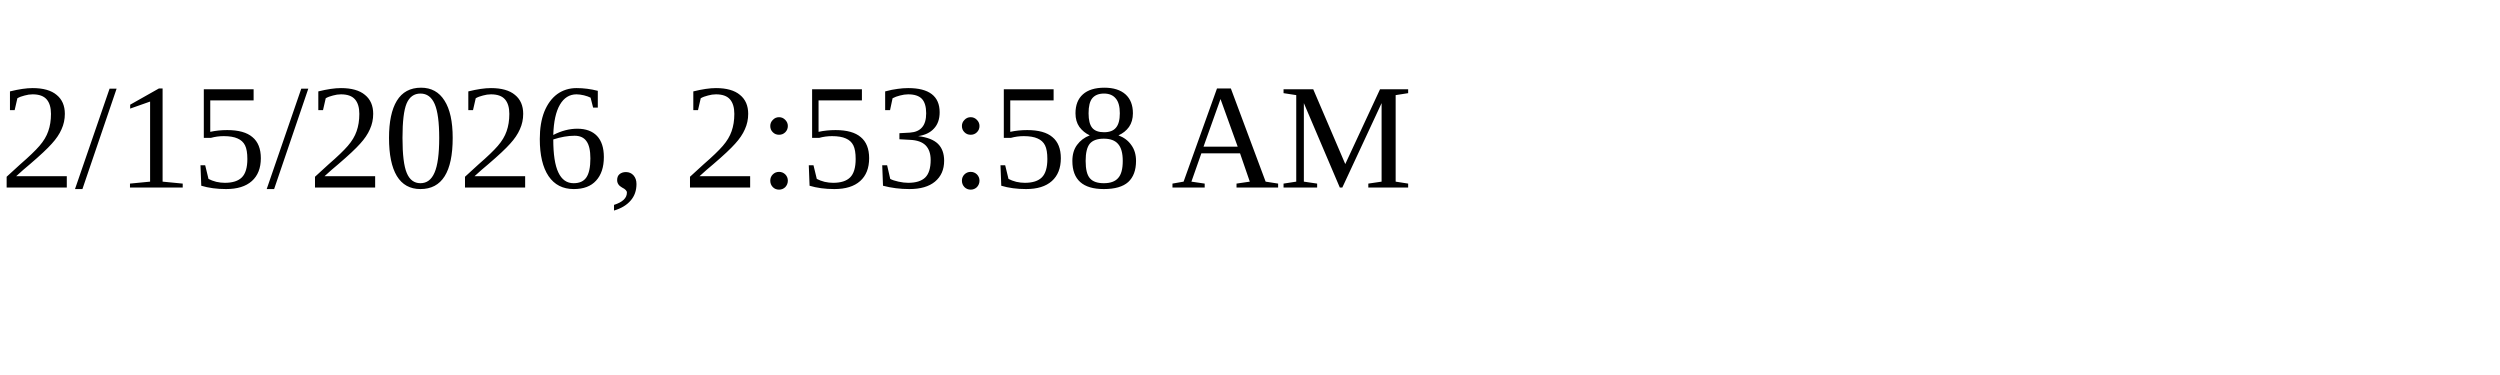
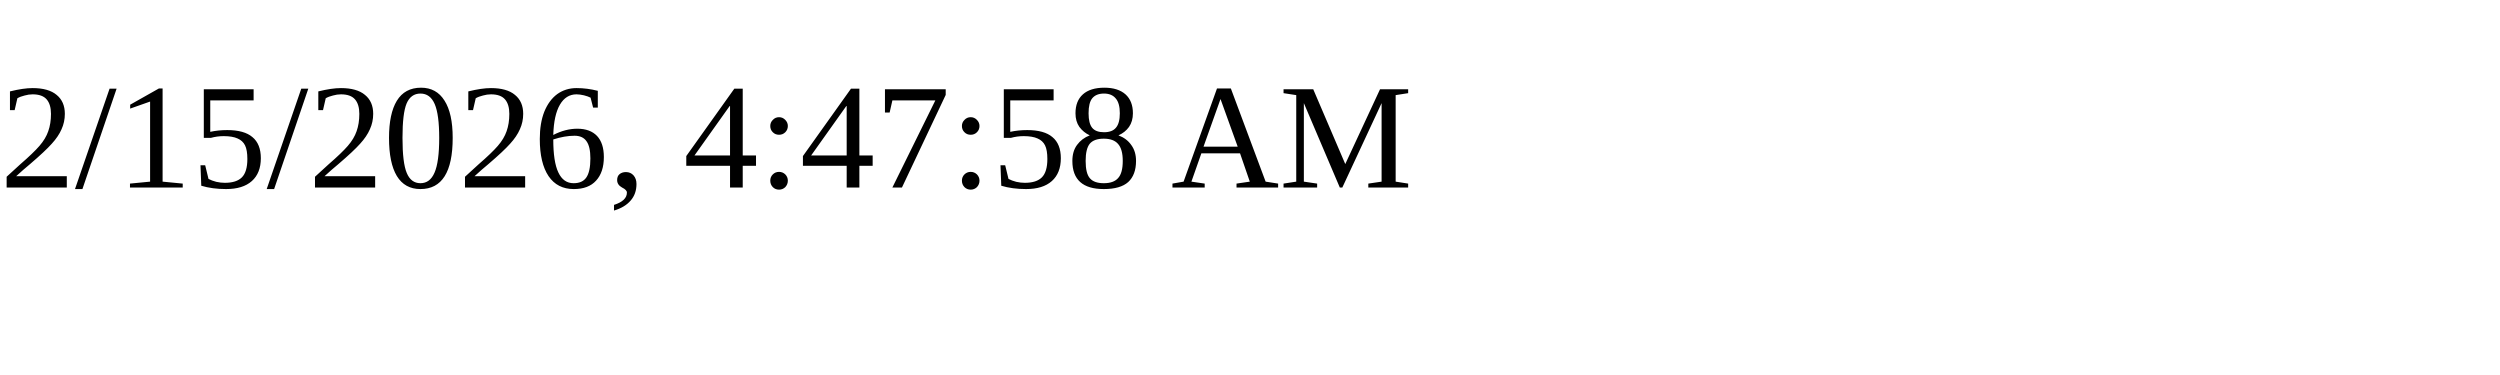
<svg xmlns="http://www.w3.org/2000/svg" height="30" width="200">
-   <text x="0" y="15">2/15/2026, 2:53:58 AM</text>
+   <text x="0" y="15">2/15/2026, 4:47:58 AM</text>
</svg>
